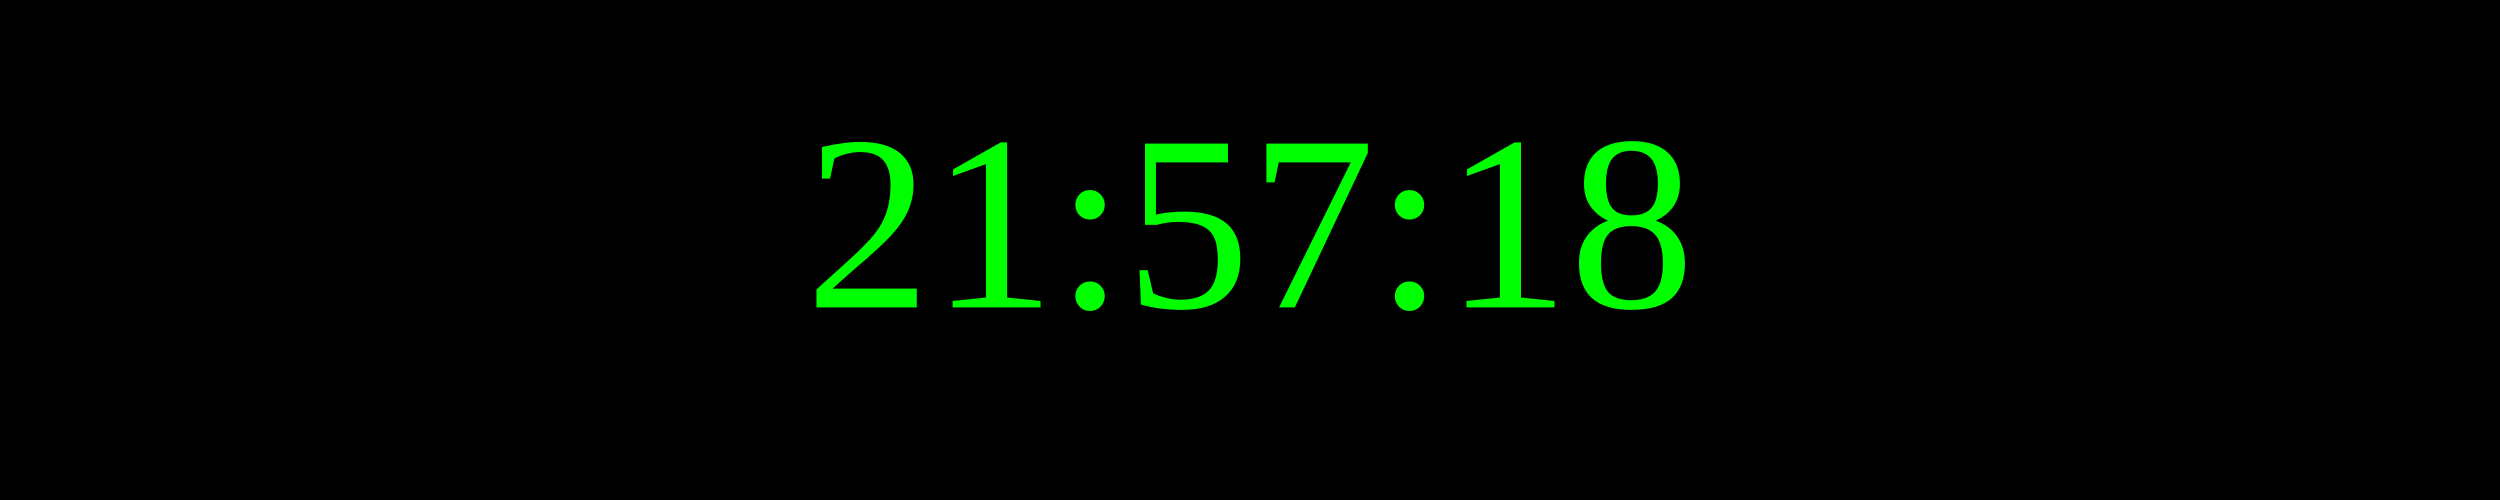
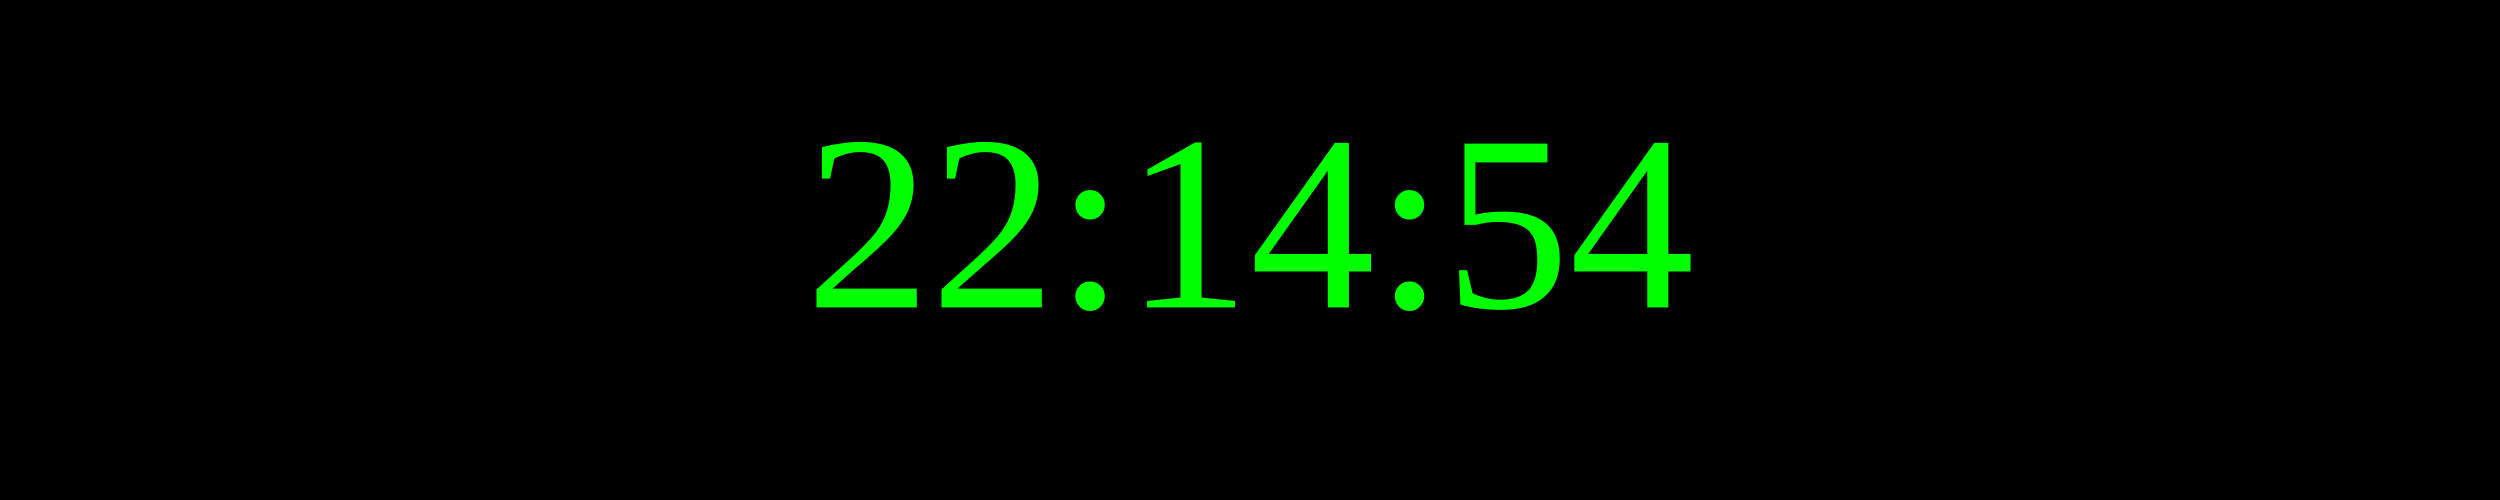
<svg xmlns="http://www.w3.org/2000/svg" width="250" height="50">
  <rect width="100%" height="100%" fill="black" />
  <text x="50%" y="50%" font-size="25" fill="lime" text-anchor="middle" dominant-baseline="middle">
- 21:57:18
+ 22:14:54
</text>
</svg>
